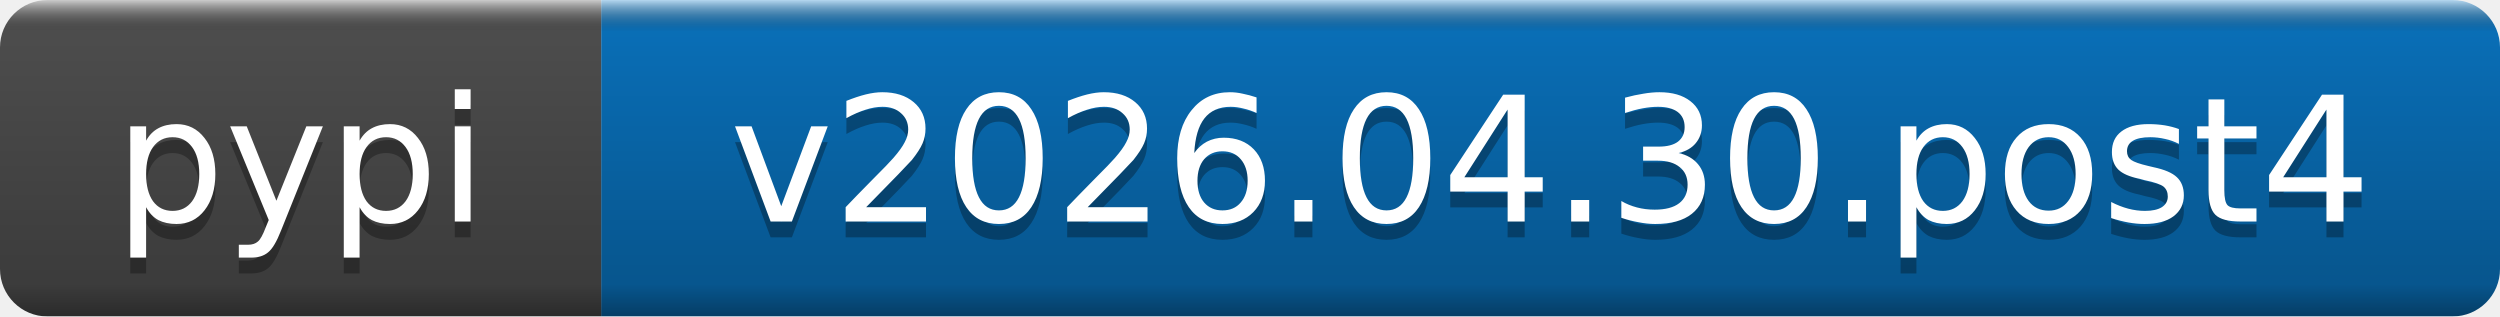
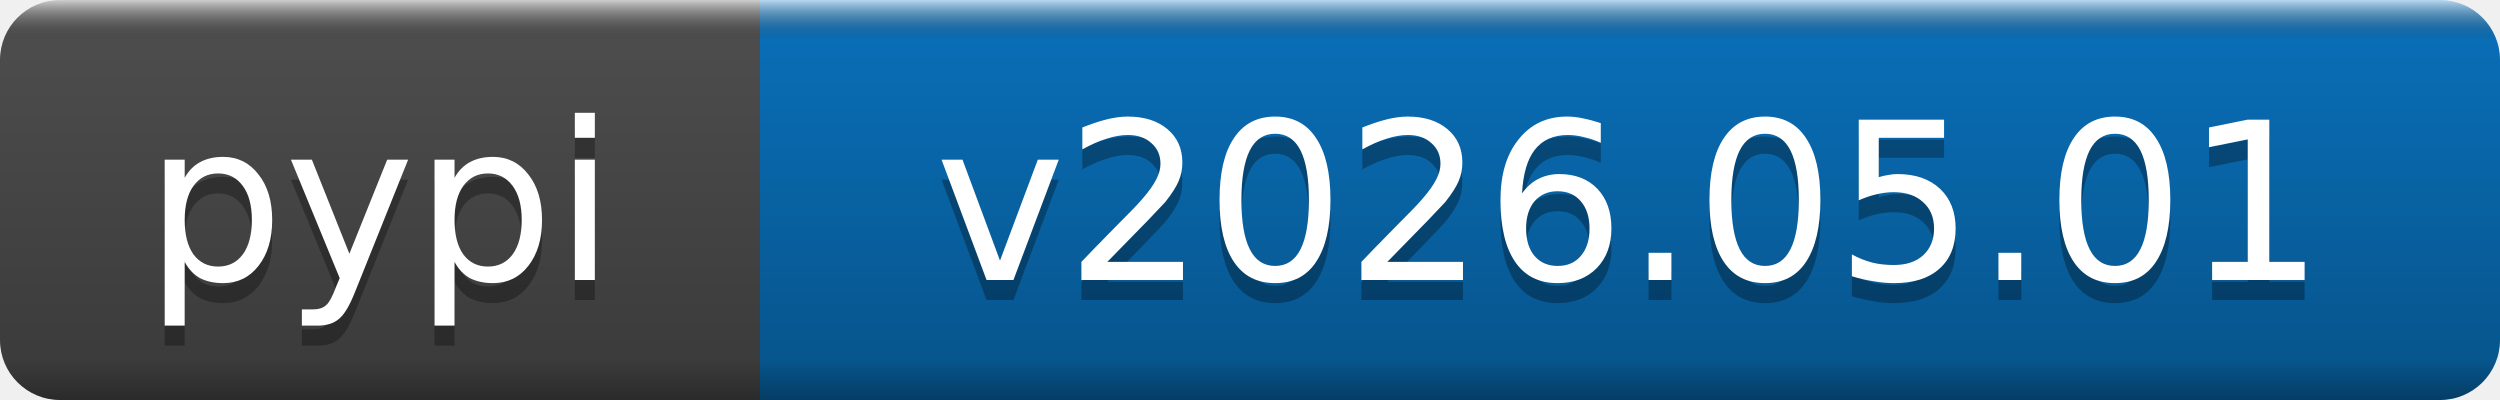
- <svg xmlns="http://www.w3.org/2000/svg" width="158" height="20" role="img" aria-label="pypi: v2026.04.30.post4">
+ <svg xmlns="http://www.w3.org/2000/svg" width="125" height="20" role="img" aria-label="pypi: v2026.05.01">
  <linearGradient id="b" x2="0" y2="100%">
    <stop offset="0" stop-color="#fff" stop-opacity=".7" />
    <stop offset=".1" stop-opacity=".1" />
    <stop offset=".9" stop-opacity=".3" />
    <stop offset="1" stop-opacity=".5" />
  </linearGradient>
  <mask id="a">
-     <rect width="158" height="20" rx="3" fill="#fff" />
+     <rect width="125" height="20" rx="3" fill="#fff" />
  </mask>
  <g mask="url(#a)">
    <rect width="38" height="20" fill="#555" />
-     <rect x="38" width="120" height="20" fill="#0a7aca" />
-     <rect width="158" height="20" fill="url(#b)" />
+     <rect x="38" width="87" height="20" fill="#0a7aca" />
+     <rect width="125" height="20" fill="url(#b)" />
  </g>
  <g fill="#fff" text-anchor="middle" font-family="DejaVu Sans,Verdana,Geneva,sans-serif" font-size="11">
    <text x="19" y="15" fill="#010101" fill-opacity=".3">pypi</text>
    <text x="19" y="14">pypi</text>
-     <text x="98" y="15" fill="#010101" fill-opacity=".3">v2026.04.30.post4</text>
-     <text x="98" y="14">v2026.04.30.post4</text>
+     <text x="81.5" y="15" fill="#010101" fill-opacity=".3">v2026.05.01</text>
+     <text x="81.5" y="14">v2026.05.01</text>
  </g>
</svg>
